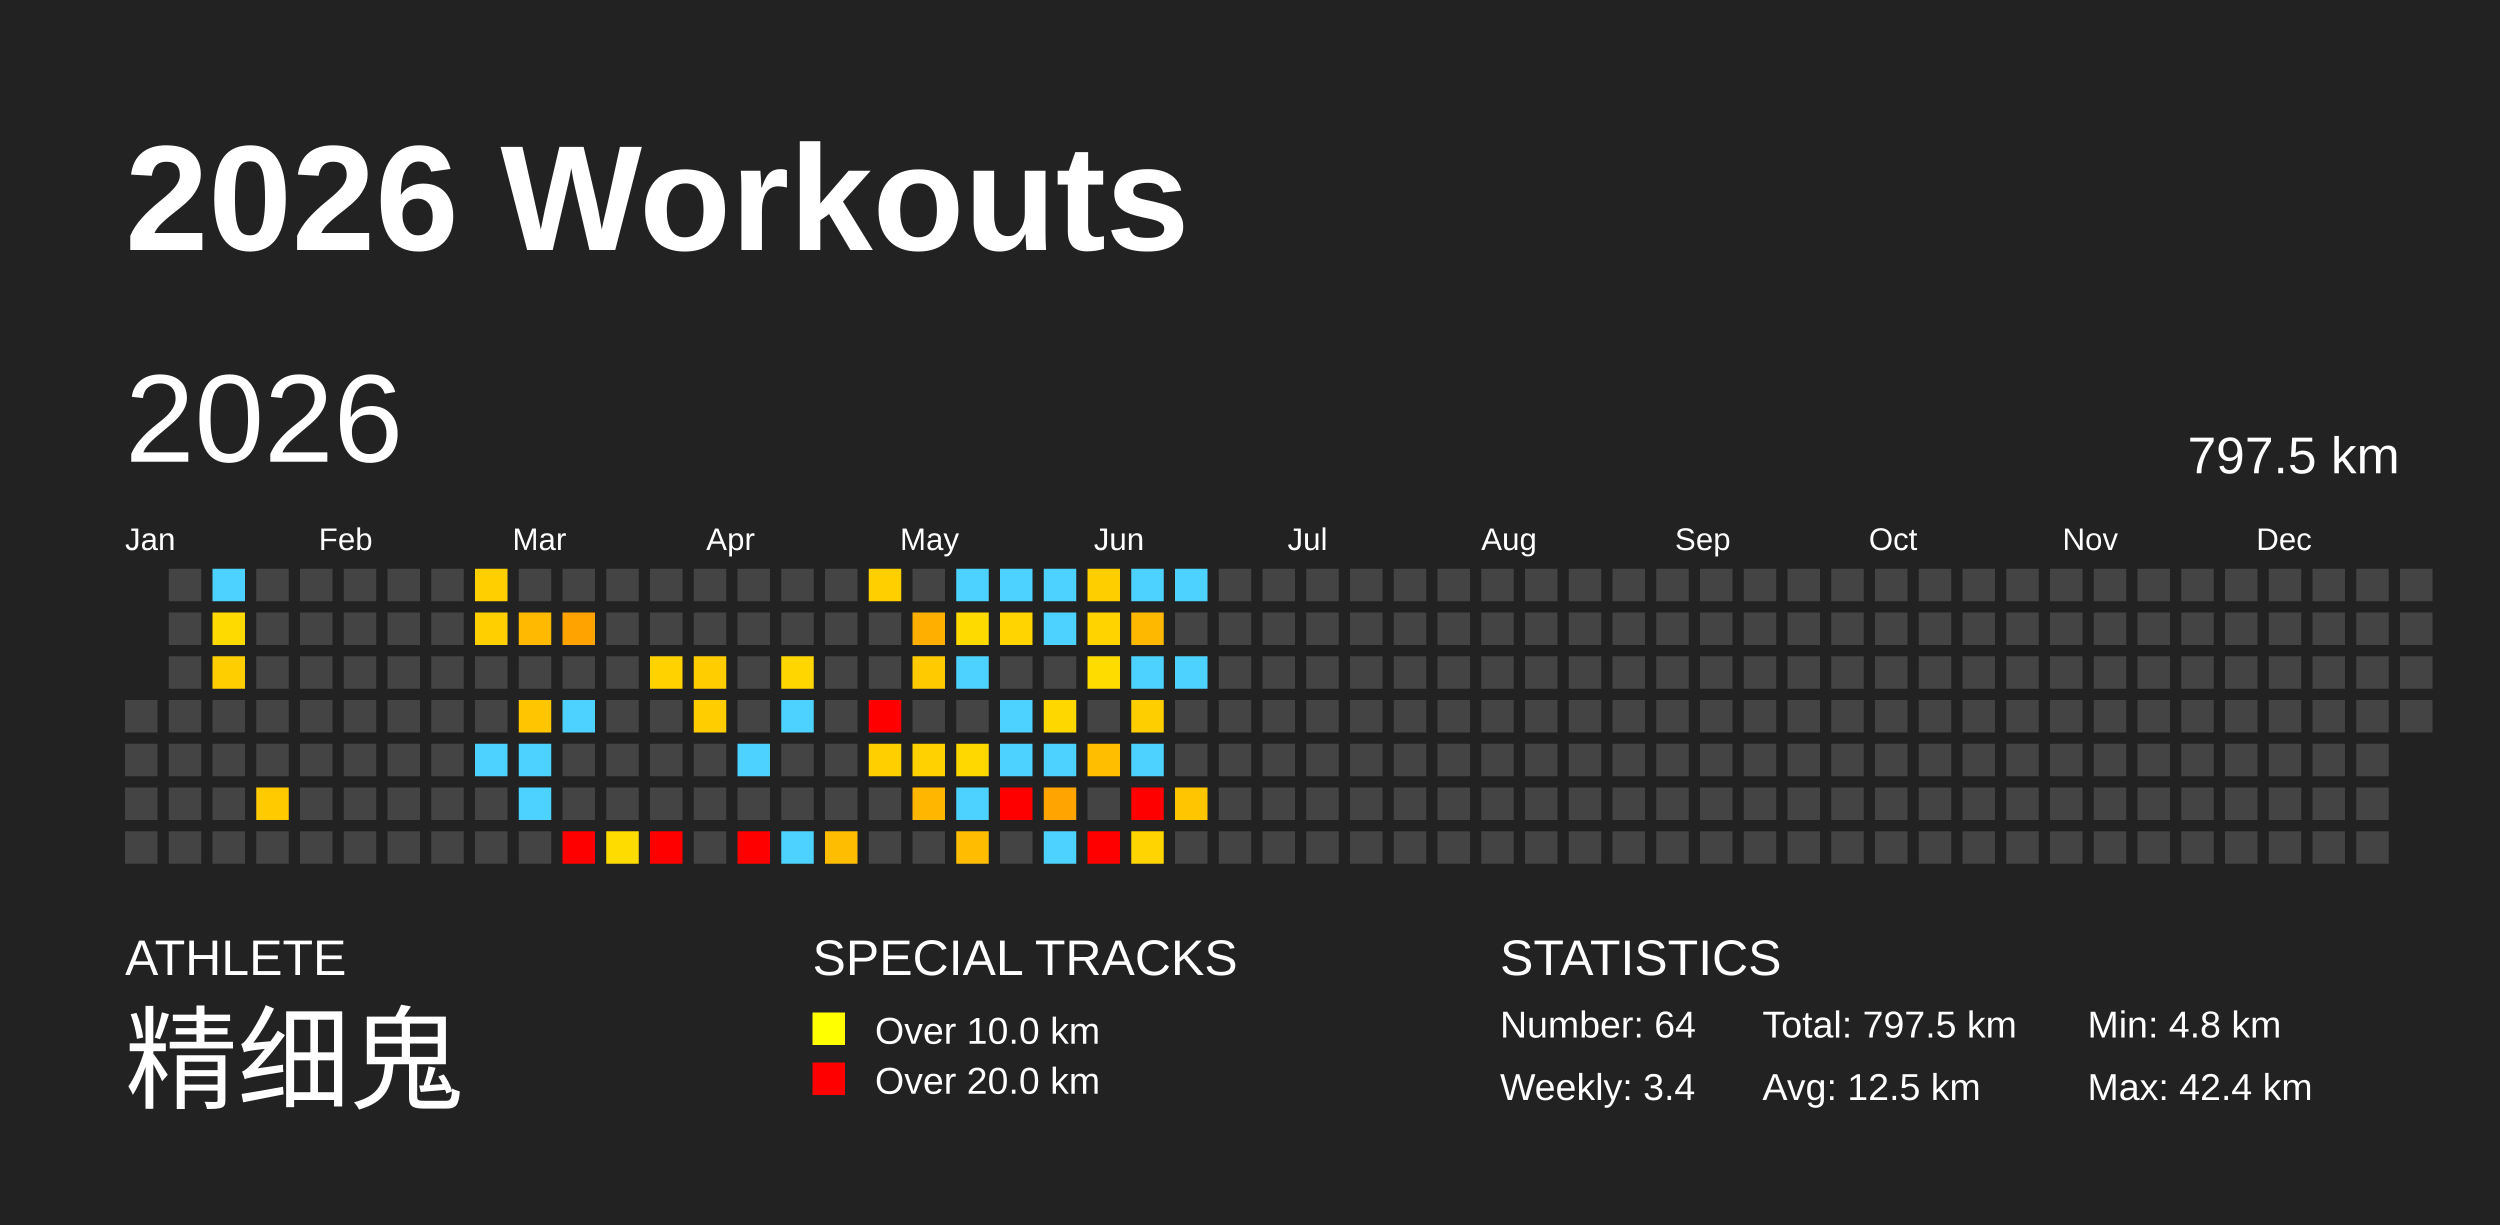
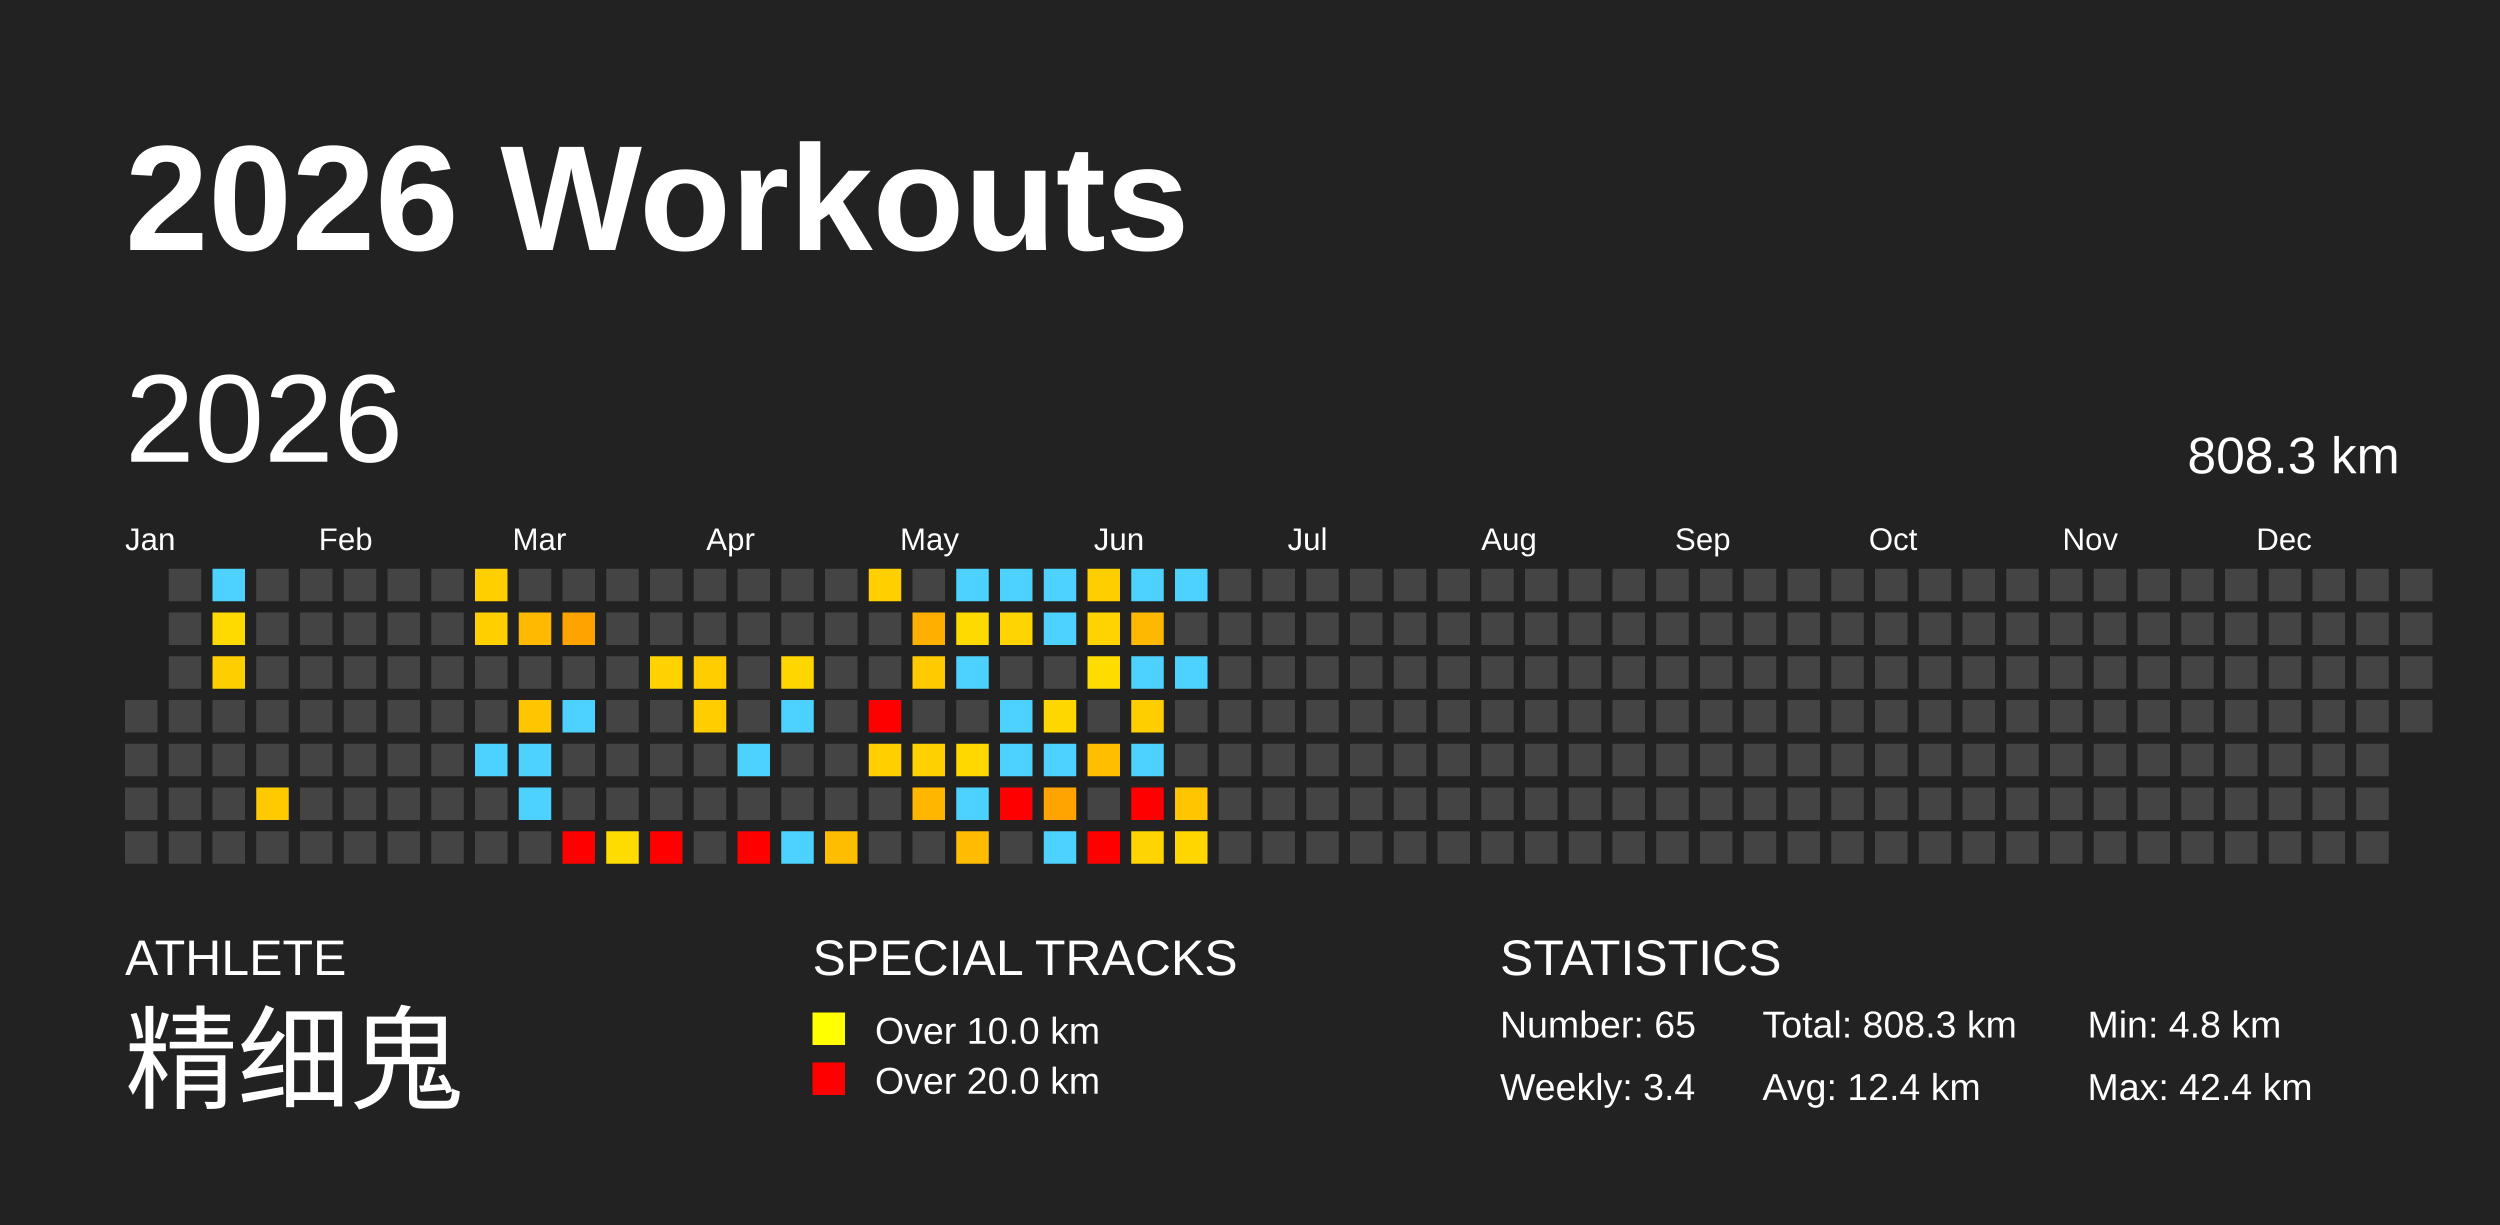
<svg xmlns="http://www.w3.org/2000/svg" baseProfile="full" height="98mm" version="1.1" viewBox="0,0,200,98" width="200mm">
  <defs />
  <rect fill="#222222" height="98" width="200" x="0" y="0" />
  <text fill="#FFFFFF" style="font-size:12px; font-family:Arial; font-weight:bold;" x="10" y="20">2026 Workouts</text>
  <text fill="#FFFFFF" style="font-size:4px; font-family:Arial" x="10" y="78">ATHLETE</text>
  <text fill="#FFFFFF" style="font-size:9px; font-family:Arial" x="10" y="88">精细鬼</text>
  <text fill="#FFFFFF" style="font-size:4px; font-family:Arial" x="65" y="78">SPECIAL TRACKS</text>
  <rect fill="yellow" height="2.6" width="2.6" x="65" y="81" />
  <text fill="#FFFFFF" style="font-size:3px; font-family:Arial" x="70" y="83.5">Over 10.0 km</text>
  <rect fill="red" height="2.6" width="2.6" x="65" y="85" />
  <text fill="#FFFFFF" style="font-size:3px; font-family:Arial" x="70" y="87.5">Over 20.0 km</text>
  <text fill="#FFFFFF" style="font-size:4px; font-family:Arial" x="120" y="78">STATISTICS</text>
-   <text fill="#FFFFFF" style="font-size:3px; font-family:Arial" x="120" y="83">Number: 64</text>
+   <text fill="#FFFFFF" style="font-size:3px; font-family:Arial" x="120" y="83">Number: 65</text>
  <text fill="#FFFFFF" style="font-size:3px; font-family:Arial" x="120" y="88">Weekly: 3.4</text>
-   <text fill="#FFFFFF" style="font-size:3px; font-family:Arial" x="141" y="83">Total: 797.5 km</text>
-   <text fill="#FFFFFF" style="font-size:3px; font-family:Arial" x="141" y="88">Avg: 12.5 km</text>
+   <text fill="#FFFFFF" style="font-size:3px; font-family:Arial" x="141" y="83">Total: 808.3 km</text>
+   <text fill="#FFFFFF" style="font-size:3px; font-family:Arial" x="141" y="88">Avg: 12.4 km</text>
  <text fill="#FFFFFF" style="font-size:3px; font-family:Arial" x="167" y="83">Min: 4.8 km</text>
  <text fill="#FFFFFF" style="font-size:3px; font-family:Arial" x="167" y="88">Max: 42.4 km</text>
  <text dominant-baseline="hanging" fill="#FFFFFF" style="font-size:10.0px; font-family:Arial;" x="10" y="30">2026</text>
-   <text dominant-baseline="hanging" fill="#FFFFFF" style="font-size:4.125px; font-family:Arial;" x="175" y="35">797.5 km</text>
+   <text dominant-baseline="hanging" fill="#FFFFFF" style="font-size:4.125px; font-family:Arial;" x="175" y="35">808.3 km</text>
  <text fill="#FFFFFF" style="font-size:2.5px; font-family:Arial" x="10.0" y="44">Jan</text>
  <text fill="#FFFFFF" style="font-size:2.5px; font-family:Arial" x="25.5" y="44">Feb</text>
  <text fill="#FFFFFF" style="font-size:2.5px; font-family:Arial" x="41.0" y="44">Mar</text>
  <text fill="#FFFFFF" style="font-size:2.5px; font-family:Arial" x="56.5" y="44">Apr</text>
  <text fill="#FFFFFF" style="font-size:2.5px; font-family:Arial" x="72.0" y="44">May</text>
  <text fill="#FFFFFF" style="font-size:2.5px; font-family:Arial" x="87.5" y="44">Jun</text>
  <text fill="#FFFFFF" style="font-size:2.5px; font-family:Arial" x="103.0" y="44">Jul</text>
  <text fill="#FFFFFF" style="font-size:2.5px; font-family:Arial" x="118.5" y="44">Aug</text>
  <text fill="#FFFFFF" style="font-size:2.5px; font-family:Arial" x="134.0" y="44">Sep</text>
  <text fill="#FFFFFF" style="font-size:2.5px; font-family:Arial" x="149.5" y="44">Oct</text>
  <text fill="#FFFFFF" style="font-size:2.5px; font-family:Arial" x="165.0" y="44">Nov</text>
  <text fill="#FFFFFF" style="font-size:2.5px; font-family:Arial" x="180.5" y="44">Dec</text>
  <rect fill="#444444" height="2.6" width="2.6" x="10.0" y="56.0" />
  <rect fill="#444444" height="2.6" width="2.6" x="10.0" y="59.5" />
  <rect fill="#444444" height="2.6" width="2.6" x="10.0" y="63.0" />
  <rect fill="#444444" height="2.6" width="2.6" x="10.0" y="66.5" />
  <rect fill="#444444" height="2.6" width="2.6" x="13.5" y="45.5" />
  <rect fill="#444444" height="2.6" width="2.6" x="13.5" y="49.0" />
  <rect fill="#444444" height="2.6" width="2.6" x="13.5" y="52.5" />
  <rect fill="#444444" height="2.6" width="2.6" x="13.5" y="56.0" />
  <rect fill="#444444" height="2.6" width="2.6" x="13.5" y="59.5" />
  <rect fill="#444444" height="2.6" width="2.6" x="13.5" y="63.0" />
  <rect fill="#444444" height="2.6" width="2.6" x="13.5" y="66.5" />
  <rect fill="#4dd2ff" height="2.6" width="2.6" x="17.0" y="45.5" />
  <rect fill="#ffda00" height="2.6" width="2.6" x="17.0" y="49.0" />
  <rect fill="#ffce00" height="2.6" width="2.6" x="17.0" y="52.5" />
  <rect fill="#444444" height="2.6" width="2.6" x="17.0" y="56.0" />
  <rect fill="#444444" height="2.6" width="2.6" x="17.0" y="59.5" />
  <rect fill="#444444" height="2.6" width="2.6" x="17.0" y="63.0" />
  <rect fill="#444444" height="2.6" width="2.6" x="17.0" y="66.5" />
  <rect fill="#444444" height="2.6" width="2.6" x="20.5" y="45.5" />
  <rect fill="#444444" height="2.6" width="2.6" x="20.5" y="49.0" />
  <rect fill="#444444" height="2.6" width="2.6" x="20.5" y="52.5" />
  <rect fill="#444444" height="2.6" width="2.6" x="20.5" y="56.0" />
  <rect fill="#444444" height="2.6" width="2.6" x="20.5" y="59.5" />
  <rect fill="#ffcb00" height="2.6" width="2.6" x="20.5" y="63.0" />
  <rect fill="#444444" height="2.6" width="2.6" x="20.5" y="66.5" />
  <rect fill="#444444" height="2.6" width="2.6" x="24.0" y="45.5" />
  <rect fill="#444444" height="2.6" width="2.6" x="24.0" y="49.0" />
  <rect fill="#444444" height="2.6" width="2.6" x="24.0" y="52.5" />
  <rect fill="#444444" height="2.6" width="2.6" x="24.0" y="56.0" />
  <rect fill="#444444" height="2.6" width="2.6" x="24.0" y="59.5" />
  <rect fill="#444444" height="2.6" width="2.6" x="24.0" y="63.0" />
  <rect fill="#444444" height="2.6" width="2.6" x="24.0" y="66.5" />
  <rect fill="#444444" height="2.6" width="2.6" x="27.5" y="45.5" />
  <rect fill="#444444" height="2.6" width="2.6" x="27.5" y="49.0" />
  <rect fill="#444444" height="2.6" width="2.6" x="27.5" y="52.5" />
  <rect fill="#444444" height="2.6" width="2.6" x="27.5" y="56.0" />
  <rect fill="#444444" height="2.6" width="2.6" x="27.5" y="59.5" />
  <rect fill="#444444" height="2.6" width="2.6" x="27.5" y="63.0" />
  <rect fill="#444444" height="2.6" width="2.6" x="27.5" y="66.5" />
  <rect fill="#444444" height="2.6" width="2.6" x="31.0" y="45.5" />
  <rect fill="#444444" height="2.6" width="2.6" x="31.0" y="49.0" />
  <rect fill="#444444" height="2.6" width="2.6" x="31.0" y="52.5" />
  <rect fill="#444444" height="2.6" width="2.6" x="31.0" y="56.0" />
  <rect fill="#444444" height="2.6" width="2.6" x="31.0" y="59.5" />
  <rect fill="#444444" height="2.6" width="2.6" x="31.0" y="63.0" />
  <rect fill="#444444" height="2.6" width="2.6" x="31.0" y="66.5" />
  <rect fill="#444444" height="2.6" width="2.6" x="34.5" y="45.5" />
  <rect fill="#444444" height="2.6" width="2.6" x="34.5" y="49.0" />
  <rect fill="#444444" height="2.6" width="2.6" x="34.5" y="52.5" />
  <rect fill="#444444" height="2.6" width="2.6" x="34.5" y="56.0" />
  <rect fill="#444444" height="2.6" width="2.6" x="34.5" y="59.5" />
  <rect fill="#444444" height="2.6" width="2.6" x="34.5" y="63.0" />
  <rect fill="#444444" height="2.6" width="2.6" x="34.5" y="66.5" />
  <rect fill="#ffcf00" height="2.6" width="2.6" x="38.0" y="45.5" />
  <rect fill="#ffcf00" height="2.6" width="2.6" x="38.0" y="49.0" />
  <rect fill="#444444" height="2.6" width="2.6" x="38.0" y="52.5" />
  <rect fill="#444444" height="2.6" width="2.6" x="38.0" y="56.0" />
  <rect fill="#4dd2ff" height="2.6" width="2.6" x="38.0" y="59.5" />
  <rect fill="#444444" height="2.6" width="2.6" x="38.0" y="63.0" />
  <rect fill="#444444" height="2.6" width="2.6" x="38.0" y="66.5" />
  <rect fill="#444444" height="2.6" width="2.6" x="41.5" y="45.5" />
  <rect fill="#ffba00" height="2.6" width="2.6" x="41.5" y="49.0" />
  <rect fill="#444444" height="2.6" width="2.6" x="41.5" y="52.5" />
  <rect fill="#ffc600" height="2.6" width="2.6" x="41.5" y="56.0" />
  <rect fill="#4dd2ff" height="2.6" width="2.6" x="41.5" y="59.5" />
  <rect fill="#4dd2ff" height="2.6" width="2.6" x="41.5" y="63.0" />
  <rect fill="#444444" height="2.6" width="2.6" x="41.5" y="66.5" />
  <rect fill="#444444" height="2.6" width="2.6" x="45.0" y="45.5" />
  <rect fill="#ffa300" height="2.6" width="2.6" x="45.0" y="49.0" />
  <rect fill="#444444" height="2.6" width="2.6" x="45.0" y="52.5" />
  <rect fill="#4dd2ff" height="2.6" width="2.6" x="45.0" y="56.0" />
  <rect fill="#444444" height="2.6" width="2.6" x="45.0" y="59.5" />
  <rect fill="#444444" height="2.6" width="2.6" x="45.0" y="63.0" />
  <rect fill="red" height="2.6" width="2.6" x="45.0" y="66.5" />
  <rect fill="#444444" height="2.6" width="2.6" x="48.5" y="45.5" />
  <rect fill="#444444" height="2.6" width="2.6" x="48.5" y="49.0" />
  <rect fill="#444444" height="2.6" width="2.6" x="48.5" y="52.5" />
  <rect fill="#444444" height="2.6" width="2.6" x="48.5" y="56.0" />
  <rect fill="#444444" height="2.6" width="2.6" x="48.5" y="59.5" />
  <rect fill="#444444" height="2.6" width="2.6" x="48.5" y="63.0" />
  <rect fill="#ffdc00" height="2.6" width="2.6" x="48.5" y="66.5" />
  <rect fill="#444444" height="2.6" width="2.6" x="52.0" y="45.5" />
  <rect fill="#444444" height="2.6" width="2.6" x="52.0" y="49.0" />
  <rect fill="#ffd200" height="2.6" width="2.6" x="52.0" y="52.5" />
  <rect fill="#444444" height="2.6" width="2.6" x="52.0" y="56.0" />
  <rect fill="#444444" height="2.6" width="2.6" x="52.0" y="59.5" />
  <rect fill="#444444" height="2.6" width="2.6" x="52.0" y="63.0" />
  <rect fill="red" height="2.6" width="2.6" x="52.0" y="66.5" />
  <rect fill="#444444" height="2.6" width="2.6" x="55.5" y="45.5" />
  <rect fill="#444444" height="2.6" width="2.6" x="55.5" y="49.0" />
  <rect fill="#ffcd00" height="2.6" width="2.6" x="55.5" y="52.5" />
  <rect fill="#ffcd00" height="2.6" width="2.6" x="55.5" y="56.0" />
  <rect fill="#444444" height="2.6" width="2.6" x="55.5" y="59.5" />
  <rect fill="#444444" height="2.6" width="2.6" x="55.5" y="63.0" />
  <rect fill="#444444" height="2.6" width="2.6" x="55.5" y="66.5" />
  <rect fill="#444444" height="2.6" width="2.6" x="59.0" y="45.5" />
  <rect fill="#444444" height="2.6" width="2.6" x="59.0" y="49.0" />
  <rect fill="#444444" height="2.6" width="2.6" x="59.0" y="52.5" />
  <rect fill="#444444" height="2.6" width="2.6" x="59.0" y="56.0" />
  <rect fill="#4dd2ff" height="2.6" width="2.6" x="59.0" y="59.5" />
  <rect fill="#444444" height="2.6" width="2.6" x="59.0" y="63.0" />
  <rect fill="red" height="2.6" width="2.6" x="59.0" y="66.5" />
  <rect fill="#444444" height="2.6" width="2.6" x="62.5" y="45.5" />
  <rect fill="#444444" height="2.6" width="2.6" x="62.5" y="49.0" />
  <rect fill="#ffd600" height="2.6" width="2.6" x="62.5" y="52.5" />
  <rect fill="#4dd2ff" height="2.6" width="2.6" x="62.5" y="56.0" />
  <rect fill="#444444" height="2.6" width="2.6" x="62.5" y="59.5" />
  <rect fill="#444444" height="2.6" width="2.6" x="62.5" y="63.0" />
  <rect fill="#4dd2ff" height="2.6" width="2.6" x="62.5" y="66.5" />
  <rect fill="#444444" height="2.6" width="2.6" x="66.0" y="45.5" />
  <rect fill="#444444" height="2.6" width="2.6" x="66.0" y="49.0" />
  <rect fill="#444444" height="2.6" width="2.6" x="66.0" y="52.5" />
  <rect fill="#444444" height="2.6" width="2.6" x="66.0" y="56.0" />
  <rect fill="#444444" height="2.6" width="2.6" x="66.0" y="59.5" />
  <rect fill="#444444" height="2.6" width="2.6" x="66.0" y="63.0" />
  <rect fill="#ffbd00" height="2.6" width="2.6" x="66.0" y="66.5" />
  <rect fill="#ffcf00" height="2.6" width="2.6" x="69.5" y="45.5" />
  <rect fill="#444444" height="2.6" width="2.6" x="69.5" y="49.0" />
  <rect fill="#444444" height="2.6" width="2.6" x="69.5" y="52.5" />
  <rect fill="red" height="2.6" width="2.6" x="69.5" y="56.0" />
  <rect fill="#ffcf00" height="2.6" width="2.6" x="69.5" y="59.5" />
  <rect fill="#444444" height="2.6" width="2.6" x="69.5" y="63.0" />
  <rect fill="#444444" height="2.6" width="2.6" x="69.5" y="66.5" />
  <rect fill="#444444" height="2.6" width="2.6" x="73.0" y="45.5" />
  <rect fill="#ffaf00" height="2.6" width="2.6" x="73.0" y="49.0" />
  <rect fill="#ffca00" height="2.6" width="2.6" x="73.0" y="52.5" />
  <rect fill="#444444" height="2.6" width="2.6" x="73.0" y="56.0" />
  <rect fill="#ffd100" height="2.6" width="2.6" x="73.0" y="59.5" />
  <rect fill="#ffb600" height="2.6" width="2.6" x="73.0" y="63.0" />
  <rect fill="#444444" height="2.6" width="2.6" x="73.0" y="66.5" />
  <rect fill="#4dd2ff" height="2.6" width="2.6" x="76.5" y="45.5" />
  <rect fill="#ffda00" height="2.6" width="2.6" x="76.5" y="49.0" />
  <rect fill="#4dd2ff" height="2.6" width="2.6" x="76.5" y="52.5" />
  <rect fill="#444444" height="2.6" width="2.6" x="76.5" y="56.0" />
  <rect fill="#ffd800" height="2.6" width="2.6" x="76.5" y="59.5" />
  <rect fill="#4dd2ff" height="2.6" width="2.6" x="76.5" y="63.0" />
  <rect fill="#ffbc00" height="2.6" width="2.6" x="76.5" y="66.5" />
  <rect fill="#4dd2ff" height="2.6" width="2.6" x="80.0" y="45.5" />
  <rect fill="#ffd400" height="2.6" width="2.6" x="80.0" y="49.0" />
  <rect fill="#444444" height="2.6" width="2.6" x="80.0" y="52.5" />
  <rect fill="#4dd2ff" height="2.6" width="2.6" x="80.0" y="56.0" />
  <rect fill="#4dd2ff" height="2.6" width="2.6" x="80.0" y="59.5" />
  <rect fill="red" height="2.6" width="2.6" x="80.0" y="63.0" />
  <rect fill="#444444" height="2.6" width="2.6" x="80.0" y="66.5" />
  <rect fill="#4dd2ff" height="2.6" width="2.6" x="83.5" y="45.5" />
  <rect fill="#4dd2ff" height="2.6" width="2.6" x="83.5" y="49.0" />
  <rect fill="#444444" height="2.6" width="2.6" x="83.5" y="52.5" />
  <rect fill="#ffd700" height="2.6" width="2.6" x="83.5" y="56.0" />
  <rect fill="#4dd2ff" height="2.6" width="2.6" x="83.5" y="59.5" />
  <rect fill="#ffa400" height="2.6" width="2.6" x="83.5" y="63.0" />
  <rect fill="#4dd2ff" height="2.6" width="2.6" x="83.5" y="66.5" />
  <rect fill="#ffce00" height="2.6" width="2.6" x="87.0" y="45.5" />
  <rect fill="#ffd300" height="2.6" width="2.6" x="87.0" y="49.0" />
  <rect fill="#ffdc00" height="2.6" width="2.6" x="87.0" y="52.5" />
  <rect fill="#444444" height="2.6" width="2.6" x="87.0" y="56.0" />
  <rect fill="#ffbf00" height="2.6" width="2.6" x="87.0" y="59.5" />
  <rect fill="#444444" height="2.6" width="2.6" x="87.0" y="63.0" />
  <rect fill="red" height="2.6" width="2.6" x="87.0" y="66.5" />
  <rect fill="#4dd2ff" height="2.6" width="2.6" x="90.5" y="45.5" />
  <rect fill="#ffb800" height="2.6" width="2.6" x="90.5" y="49.0" />
  <rect fill="#4dd2ff" height="2.6" width="2.6" x="90.5" y="52.5" />
  <rect fill="#ffce00" height="2.6" width="2.6" x="90.5" y="56.0" />
  <rect fill="#4dd2ff" height="2.6" width="2.6" x="90.5" y="59.5" />
  <rect fill="red" height="2.6" width="2.6" x="90.5" y="63.0" />
  <rect fill="#ffd400" height="2.6" width="2.6" x="90.5" y="66.5" />
  <rect fill="#4dd2ff" height="2.6" width="2.6" x="94.0" y="45.5" />
  <rect fill="#444444" height="2.6" width="2.6" x="94.0" y="49.0" />
  <rect fill="#4dd2ff" height="2.6" width="2.6" x="94.0" y="52.5" />
  <rect fill="#444444" height="2.6" width="2.6" x="94.0" y="56.0" />
  <rect fill="#444444" height="2.6" width="2.6" x="94.0" y="59.5" />
  <rect fill="#ffc600" height="2.6" width="2.6" x="94.0" y="63.0" />
-   <rect fill="#444444" height="2.6" width="2.6" x="94.0" y="66.5" />
+   <rect fill="#ffd600" height="2.6" width="2.6" x="94.0" y="66.5" />
  <rect fill="#444444" height="2.6" width="2.6" x="97.5" y="45.5" />
  <rect fill="#444444" height="2.6" width="2.6" x="97.5" y="49.0" />
  <rect fill="#444444" height="2.6" width="2.6" x="97.5" y="52.5" />
  <rect fill="#444444" height="2.6" width="2.6" x="97.5" y="56.0" />
  <rect fill="#444444" height="2.6" width="2.6" x="97.5" y="59.5" />
  <rect fill="#444444" height="2.6" width="2.6" x="97.5" y="63.0" />
  <rect fill="#444444" height="2.6" width="2.6" x="97.5" y="66.5" />
  <rect fill="#444444" height="2.6" width="2.6" x="101.0" y="45.5" />
  <rect fill="#444444" height="2.6" width="2.6" x="101.0" y="49.0" />
  <rect fill="#444444" height="2.6" width="2.6" x="101.0" y="52.5" />
  <rect fill="#444444" height="2.6" width="2.6" x="101.0" y="56.0" />
  <rect fill="#444444" height="2.6" width="2.6" x="101.0" y="59.5" />
  <rect fill="#444444" height="2.6" width="2.6" x="101.0" y="63.0" />
  <rect fill="#444444" height="2.6" width="2.6" x="101.0" y="66.5" />
  <rect fill="#444444" height="2.6" width="2.6" x="104.5" y="45.5" />
  <rect fill="#444444" height="2.6" width="2.6" x="104.5" y="49.0" />
  <rect fill="#444444" height="2.6" width="2.6" x="104.5" y="52.5" />
  <rect fill="#444444" height="2.6" width="2.6" x="104.5" y="56.0" />
  <rect fill="#444444" height="2.6" width="2.6" x="104.5" y="59.5" />
  <rect fill="#444444" height="2.6" width="2.6" x="104.5" y="63.0" />
  <rect fill="#444444" height="2.6" width="2.6" x="104.5" y="66.5" />
  <rect fill="#444444" height="2.6" width="2.6" x="108.0" y="45.5" />
  <rect fill="#444444" height="2.6" width="2.6" x="108.0" y="49.0" />
  <rect fill="#444444" height="2.6" width="2.6" x="108.0" y="52.5" />
  <rect fill="#444444" height="2.6" width="2.6" x="108.0" y="56.0" />
  <rect fill="#444444" height="2.6" width="2.6" x="108.0" y="59.5" />
  <rect fill="#444444" height="2.6" width="2.6" x="108.0" y="63.0" />
  <rect fill="#444444" height="2.6" width="2.6" x="108.0" y="66.5" />
  <rect fill="#444444" height="2.6" width="2.6" x="111.5" y="45.5" />
  <rect fill="#444444" height="2.6" width="2.6" x="111.5" y="49.0" />
  <rect fill="#444444" height="2.6" width="2.6" x="111.5" y="52.5" />
  <rect fill="#444444" height="2.6" width="2.6" x="111.5" y="56.0" />
  <rect fill="#444444" height="2.6" width="2.6" x="111.5" y="59.5" />
  <rect fill="#444444" height="2.6" width="2.6" x="111.5" y="63.0" />
  <rect fill="#444444" height="2.6" width="2.6" x="111.5" y="66.5" />
  <rect fill="#444444" height="2.6" width="2.6" x="115.0" y="45.5" />
  <rect fill="#444444" height="2.6" width="2.6" x="115.0" y="49.0" />
  <rect fill="#444444" height="2.6" width="2.6" x="115.0" y="52.5" />
  <rect fill="#444444" height="2.6" width="2.6" x="115.0" y="56.0" />
  <rect fill="#444444" height="2.6" width="2.6" x="115.0" y="59.5" />
  <rect fill="#444444" height="2.6" width="2.6" x="115.0" y="63.0" />
  <rect fill="#444444" height="2.6" width="2.6" x="115.0" y="66.5" />
  <rect fill="#444444" height="2.6" width="2.6" x="118.5" y="45.5" />
  <rect fill="#444444" height="2.6" width="2.6" x="118.5" y="49.0" />
  <rect fill="#444444" height="2.6" width="2.6" x="118.5" y="52.5" />
  <rect fill="#444444" height="2.6" width="2.6" x="118.5" y="56.0" />
  <rect fill="#444444" height="2.6" width="2.6" x="118.5" y="59.5" />
  <rect fill="#444444" height="2.6" width="2.6" x="118.5" y="63.0" />
  <rect fill="#444444" height="2.6" width="2.6" x="118.5" y="66.5" />
  <rect fill="#444444" height="2.6" width="2.6" x="122.0" y="45.5" />
  <rect fill="#444444" height="2.6" width="2.6" x="122.0" y="49.0" />
  <rect fill="#444444" height="2.6" width="2.6" x="122.0" y="52.5" />
  <rect fill="#444444" height="2.6" width="2.6" x="122.0" y="56.0" />
  <rect fill="#444444" height="2.6" width="2.6" x="122.0" y="59.5" />
  <rect fill="#444444" height="2.6" width="2.6" x="122.0" y="63.0" />
  <rect fill="#444444" height="2.6" width="2.6" x="122.0" y="66.5" />
  <rect fill="#444444" height="2.6" width="2.6" x="125.5" y="45.5" />
  <rect fill="#444444" height="2.6" width="2.6" x="125.5" y="49.0" />
  <rect fill="#444444" height="2.6" width="2.6" x="125.5" y="52.5" />
  <rect fill="#444444" height="2.6" width="2.6" x="125.5" y="56.0" />
  <rect fill="#444444" height="2.6" width="2.6" x="125.5" y="59.5" />
  <rect fill="#444444" height="2.6" width="2.6" x="125.5" y="63.0" />
  <rect fill="#444444" height="2.6" width="2.6" x="125.5" y="66.5" />
  <rect fill="#444444" height="2.6" width="2.6" x="129.0" y="45.5" />
  <rect fill="#444444" height="2.6" width="2.6" x="129.0" y="49.0" />
  <rect fill="#444444" height="2.6" width="2.6" x="129.0" y="52.5" />
  <rect fill="#444444" height="2.6" width="2.6" x="129.0" y="56.0" />
  <rect fill="#444444" height="2.6" width="2.6" x="129.0" y="59.5" />
  <rect fill="#444444" height="2.6" width="2.6" x="129.0" y="63.0" />
  <rect fill="#444444" height="2.6" width="2.6" x="129.0" y="66.5" />
  <rect fill="#444444" height="2.6" width="2.6" x="132.5" y="45.5" />
  <rect fill="#444444" height="2.6" width="2.6" x="132.5" y="49.0" />
  <rect fill="#444444" height="2.6" width="2.6" x="132.5" y="52.5" />
  <rect fill="#444444" height="2.6" width="2.6" x="132.5" y="56.0" />
  <rect fill="#444444" height="2.6" width="2.6" x="132.5" y="59.5" />
  <rect fill="#444444" height="2.6" width="2.6" x="132.5" y="63.0" />
  <rect fill="#444444" height="2.6" width="2.6" x="132.5" y="66.5" />
  <rect fill="#444444" height="2.6" width="2.6" x="136.0" y="45.5" />
  <rect fill="#444444" height="2.6" width="2.6" x="136.0" y="49.0" />
  <rect fill="#444444" height="2.6" width="2.6" x="136.0" y="52.5" />
  <rect fill="#444444" height="2.6" width="2.6" x="136.0" y="56.0" />
  <rect fill="#444444" height="2.6" width="2.6" x="136.0" y="59.5" />
  <rect fill="#444444" height="2.6" width="2.6" x="136.0" y="63.0" />
  <rect fill="#444444" height="2.6" width="2.6" x="136.0" y="66.5" />
  <rect fill="#444444" height="2.6" width="2.6" x="139.5" y="45.5" />
  <rect fill="#444444" height="2.6" width="2.6" x="139.5" y="49.0" />
  <rect fill="#444444" height="2.6" width="2.6" x="139.5" y="52.5" />
  <rect fill="#444444" height="2.6" width="2.6" x="139.5" y="56.0" />
  <rect fill="#444444" height="2.6" width="2.6" x="139.5" y="59.5" />
  <rect fill="#444444" height="2.6" width="2.6" x="139.5" y="63.0" />
  <rect fill="#444444" height="2.6" width="2.6" x="139.5" y="66.5" />
  <rect fill="#444444" height="2.6" width="2.6" x="143.0" y="45.5" />
  <rect fill="#444444" height="2.6" width="2.6" x="143.0" y="49.0" />
  <rect fill="#444444" height="2.6" width="2.6" x="143.0" y="52.5" />
  <rect fill="#444444" height="2.6" width="2.6" x="143.0" y="56.0" />
  <rect fill="#444444" height="2.6" width="2.6" x="143.0" y="59.5" />
  <rect fill="#444444" height="2.6" width="2.6" x="143.0" y="63.0" />
  <rect fill="#444444" height="2.6" width="2.6" x="143.0" y="66.5" />
  <rect fill="#444444" height="2.6" width="2.6" x="146.5" y="45.5" />
  <rect fill="#444444" height="2.6" width="2.6" x="146.5" y="49.0" />
  <rect fill="#444444" height="2.6" width="2.6" x="146.5" y="52.5" />
  <rect fill="#444444" height="2.6" width="2.6" x="146.5" y="56.0" />
  <rect fill="#444444" height="2.6" width="2.6" x="146.5" y="59.5" />
  <rect fill="#444444" height="2.6" width="2.6" x="146.5" y="63.0" />
  <rect fill="#444444" height="2.6" width="2.6" x="146.5" y="66.5" />
  <rect fill="#444444" height="2.6" width="2.6" x="150.0" y="45.5" />
  <rect fill="#444444" height="2.6" width="2.6" x="150.0" y="49.0" />
  <rect fill="#444444" height="2.6" width="2.6" x="150.0" y="52.5" />
  <rect fill="#444444" height="2.6" width="2.6" x="150.0" y="56.0" />
  <rect fill="#444444" height="2.6" width="2.6" x="150.0" y="59.5" />
  <rect fill="#444444" height="2.6" width="2.6" x="150.0" y="63.0" />
  <rect fill="#444444" height="2.6" width="2.6" x="150.0" y="66.5" />
  <rect fill="#444444" height="2.6" width="2.6" x="153.5" y="45.5" />
  <rect fill="#444444" height="2.6" width="2.6" x="153.5" y="49.0" />
  <rect fill="#444444" height="2.6" width="2.6" x="153.5" y="52.5" />
  <rect fill="#444444" height="2.6" width="2.6" x="153.5" y="56.0" />
  <rect fill="#444444" height="2.6" width="2.6" x="153.5" y="59.5" />
  <rect fill="#444444" height="2.6" width="2.6" x="153.5" y="63.0" />
  <rect fill="#444444" height="2.6" width="2.6" x="153.5" y="66.5" />
  <rect fill="#444444" height="2.6" width="2.6" x="157.0" y="45.5" />
  <rect fill="#444444" height="2.6" width="2.6" x="157.0" y="49.0" />
  <rect fill="#444444" height="2.6" width="2.6" x="157.0" y="52.5" />
  <rect fill="#444444" height="2.6" width="2.6" x="157.0" y="56.0" />
  <rect fill="#444444" height="2.6" width="2.6" x="157.0" y="59.5" />
  <rect fill="#444444" height="2.6" width="2.6" x="157.0" y="63.0" />
  <rect fill="#444444" height="2.6" width="2.6" x="157.0" y="66.5" />
  <rect fill="#444444" height="2.6" width="2.6" x="160.5" y="45.5" />
  <rect fill="#444444" height="2.6" width="2.6" x="160.5" y="49.0" />
  <rect fill="#444444" height="2.6" width="2.6" x="160.5" y="52.5" />
  <rect fill="#444444" height="2.6" width="2.6" x="160.5" y="56.0" />
  <rect fill="#444444" height="2.6" width="2.6" x="160.5" y="59.5" />
  <rect fill="#444444" height="2.6" width="2.6" x="160.5" y="63.0" />
  <rect fill="#444444" height="2.6" width="2.6" x="160.5" y="66.5" />
  <rect fill="#444444" height="2.6" width="2.6" x="164.0" y="45.5" />
  <rect fill="#444444" height="2.6" width="2.6" x="164.0" y="49.0" />
  <rect fill="#444444" height="2.6" width="2.6" x="164.0" y="52.5" />
  <rect fill="#444444" height="2.6" width="2.6" x="164.0" y="56.0" />
  <rect fill="#444444" height="2.6" width="2.6" x="164.0" y="59.5" />
  <rect fill="#444444" height="2.6" width="2.6" x="164.0" y="63.0" />
  <rect fill="#444444" height="2.6" width="2.6" x="164.0" y="66.5" />
  <rect fill="#444444" height="2.6" width="2.6" x="167.5" y="45.5" />
  <rect fill="#444444" height="2.6" width="2.6" x="167.5" y="49.0" />
  <rect fill="#444444" height="2.6" width="2.6" x="167.5" y="52.5" />
  <rect fill="#444444" height="2.6" width="2.6" x="167.5" y="56.0" />
  <rect fill="#444444" height="2.6" width="2.6" x="167.5" y="59.5" />
  <rect fill="#444444" height="2.6" width="2.6" x="167.5" y="63.0" />
  <rect fill="#444444" height="2.6" width="2.6" x="167.5" y="66.5" />
  <rect fill="#444444" height="2.6" width="2.6" x="171.0" y="45.5" />
  <rect fill="#444444" height="2.6" width="2.6" x="171.0" y="49.0" />
  <rect fill="#444444" height="2.6" width="2.6" x="171.0" y="52.5" />
  <rect fill="#444444" height="2.6" width="2.6" x="171.0" y="56.0" />
  <rect fill="#444444" height="2.6" width="2.6" x="171.0" y="59.5" />
  <rect fill="#444444" height="2.6" width="2.6" x="171.0" y="63.0" />
  <rect fill="#444444" height="2.6" width="2.6" x="171.0" y="66.5" />
  <rect fill="#444444" height="2.6" width="2.6" x="174.5" y="45.5" />
  <rect fill="#444444" height="2.6" width="2.6" x="174.5" y="49.0" />
  <rect fill="#444444" height="2.6" width="2.6" x="174.5" y="52.5" />
  <rect fill="#444444" height="2.6" width="2.6" x="174.5" y="56.0" />
  <rect fill="#444444" height="2.6" width="2.6" x="174.5" y="59.5" />
  <rect fill="#444444" height="2.6" width="2.6" x="174.5" y="63.0" />
  <rect fill="#444444" height="2.6" width="2.6" x="174.5" y="66.5" />
  <rect fill="#444444" height="2.6" width="2.6" x="178.0" y="45.5" />
  <rect fill="#444444" height="2.6" width="2.6" x="178.0" y="49.0" />
  <rect fill="#444444" height="2.6" width="2.6" x="178.0" y="52.5" />
  <rect fill="#444444" height="2.6" width="2.6" x="178.0" y="56.0" />
  <rect fill="#444444" height="2.6" width="2.6" x="178.0" y="59.5" />
  <rect fill="#444444" height="2.6" width="2.6" x="178.0" y="63.0" />
  <rect fill="#444444" height="2.6" width="2.6" x="178.0" y="66.5" />
  <rect fill="#444444" height="2.6" width="2.6" x="181.5" y="45.5" />
  <rect fill="#444444" height="2.6" width="2.6" x="181.5" y="49.0" />
  <rect fill="#444444" height="2.6" width="2.6" x="181.5" y="52.5" />
  <rect fill="#444444" height="2.6" width="2.6" x="181.5" y="56.0" />
  <rect fill="#444444" height="2.6" width="2.6" x="181.5" y="59.5" />
  <rect fill="#444444" height="2.6" width="2.6" x="181.5" y="63.0" />
  <rect fill="#444444" height="2.6" width="2.6" x="181.5" y="66.5" />
  <rect fill="#444444" height="2.6" width="2.6" x="185.0" y="45.5" />
  <rect fill="#444444" height="2.6" width="2.6" x="185.0" y="49.0" />
  <rect fill="#444444" height="2.6" width="2.6" x="185.0" y="52.5" />
  <rect fill="#444444" height="2.6" width="2.6" x="185.0" y="56.0" />
  <rect fill="#444444" height="2.6" width="2.6" x="185.0" y="59.5" />
  <rect fill="#444444" height="2.6" width="2.6" x="185.0" y="63.0" />
  <rect fill="#444444" height="2.6" width="2.6" x="185.0" y="66.5" />
  <rect fill="#444444" height="2.6" width="2.6" x="188.5" y="45.5" />
  <rect fill="#444444" height="2.6" width="2.6" x="188.5" y="49.0" />
  <rect fill="#444444" height="2.6" width="2.6" x="188.5" y="52.5" />
  <rect fill="#444444" height="2.6" width="2.6" x="188.5" y="56.0" />
  <rect fill="#444444" height="2.6" width="2.6" x="188.5" y="59.5" />
  <rect fill="#444444" height="2.6" width="2.6" x="188.5" y="63.0" />
  <rect fill="#444444" height="2.6" width="2.6" x="188.5" y="66.5" />
  <rect fill="#444444" height="2.6" width="2.6" x="192.0" y="45.5" />
  <rect fill="#444444" height="2.6" width="2.6" x="192.0" y="49.0" />
  <rect fill="#444444" height="2.6" width="2.6" x="192.0" y="52.5" />
  <rect fill="#444444" height="2.6" width="2.6" x="192.0" y="56.0" />
</svg>
